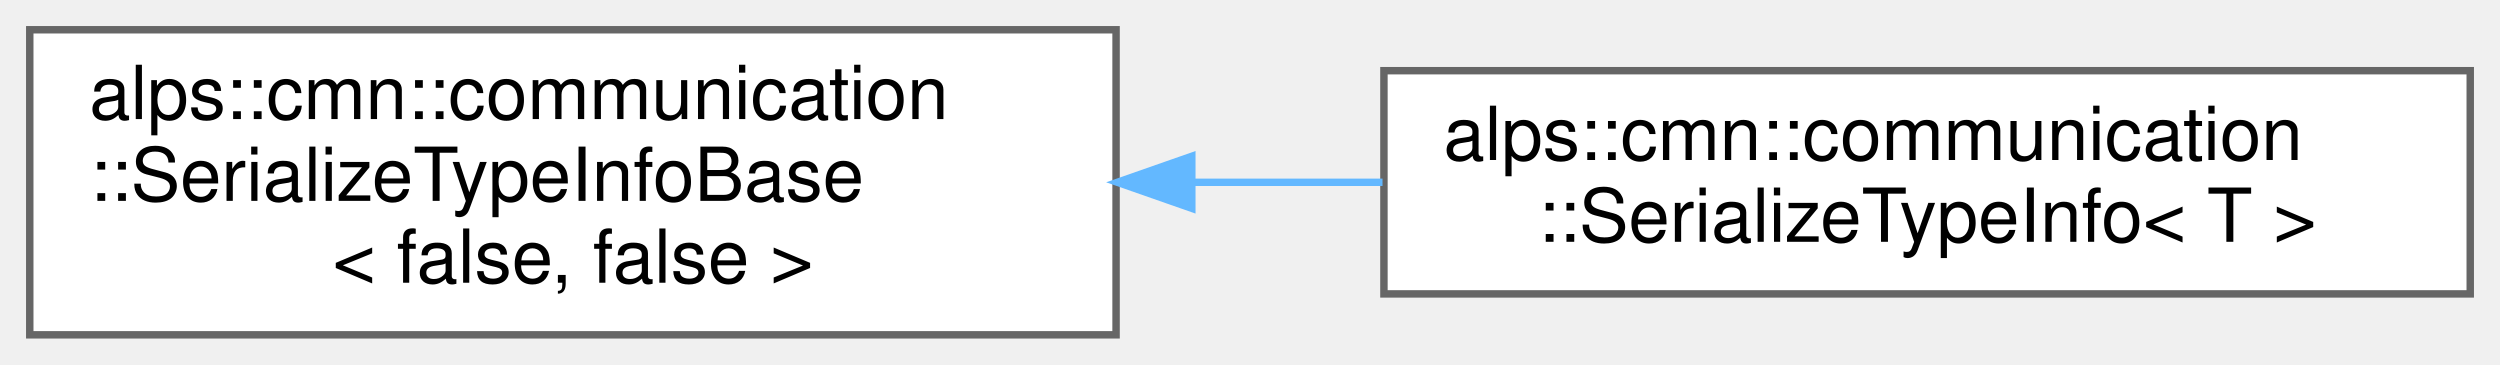
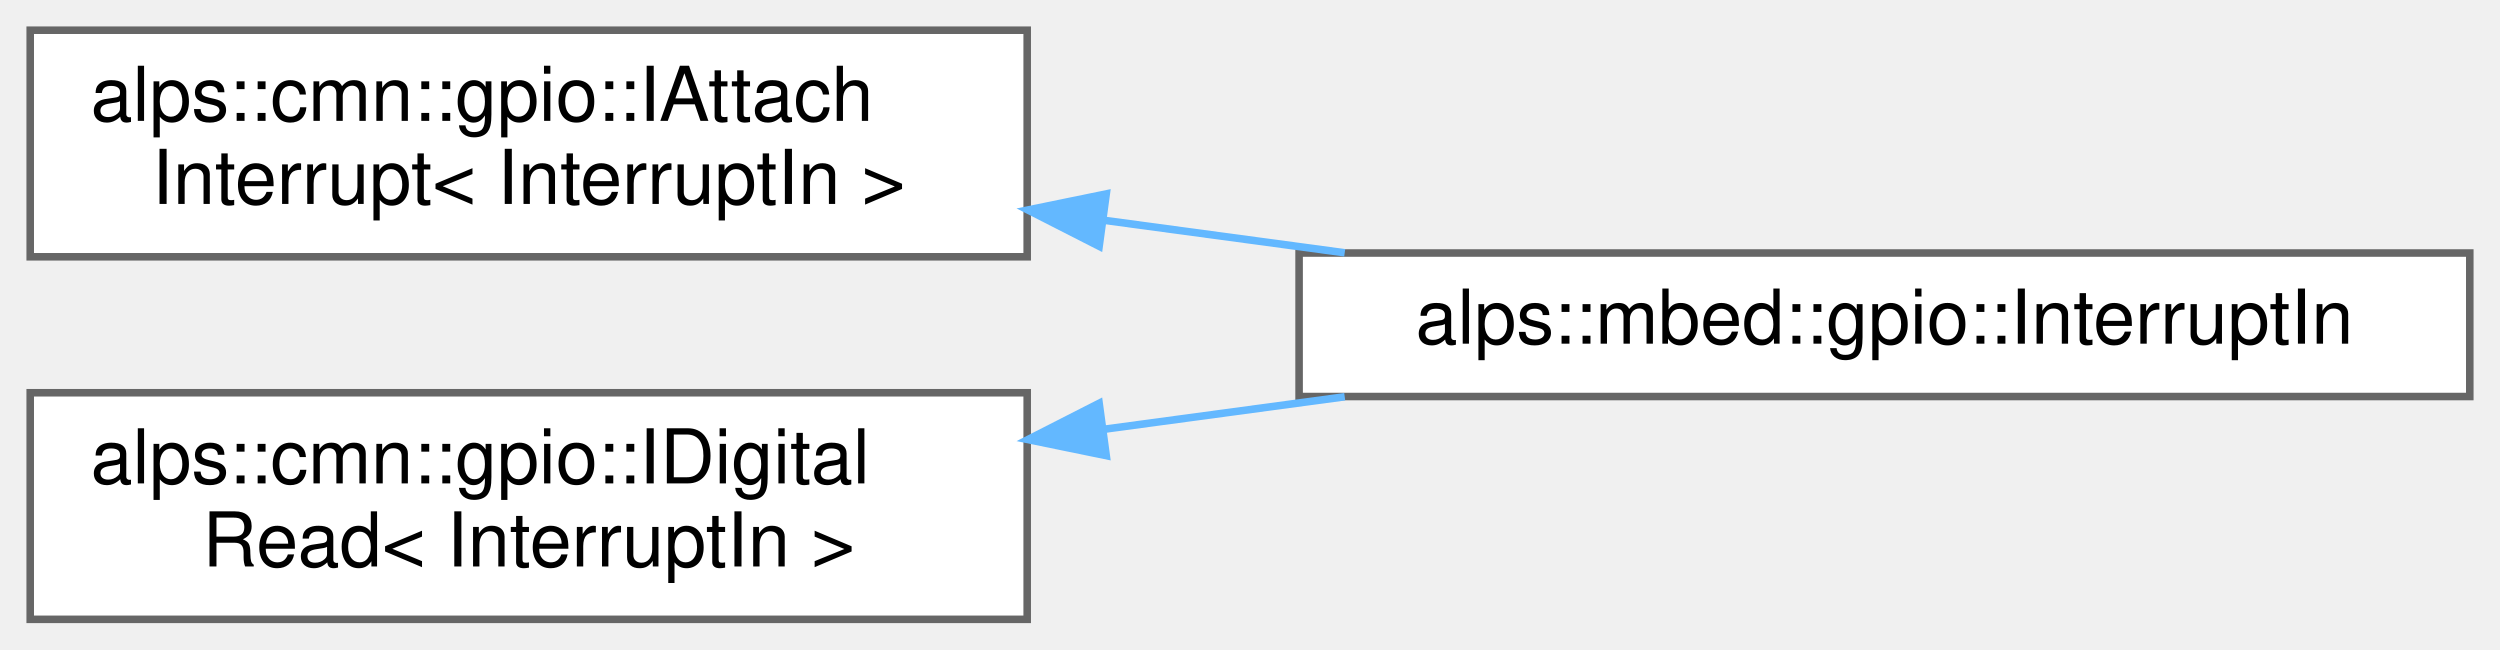
- <svg xmlns="http://www.w3.org/2000/svg" xmlns:xlink="http://www.w3.org/1999/xlink" width="336pt" height="49pt" viewBox="0.00 0.00 336.00 49.00">
-   <g id="graph0" class="graph" transform="scale(1 1) rotate(0) translate(4 45)">
+ <svg xmlns="http://www.w3.org/2000/svg" xmlns:xlink="http://www.w3.org/1999/xlink" width="331pt" height="86pt" viewBox="0.00 0.00 331.00 86.00">
+   <g id="graph0" class="graph" transform="scale(1 1) rotate(0) translate(4 82)">
    <g id="node1" class="node">
      <g id="a_node1">
-         <a xlink:href="structalps_1_1cmn_1_1communication_1_1_serialize_type_info_base.html" target="_top" xlink:title=" ">
-           <polygon fill="white" stroke="#666666" points="146,-41 0,-41 0,0 146,0 146,-41" />
-           <text text-anchor="start" x="8" y="-29" font-family="Helvetica,sans-Serif" font-size="10.00">alps::cmn::communication</text>
-           <text text-anchor="start" x="8" y="-18" font-family="Helvetica,sans-Serif" font-size="10.00">::SerializeTypeInfoBase</text>
-           <text text-anchor="middle" x="73" y="-7" font-family="Helvetica,sans-Serif" font-size="10.00">&lt; false, false &gt;</text>
+         <a xlink:href="classalps_1_1cmn_1_1gpio_1_1_i_attach_interrupt.html" target="_top" xlink:title=" ">
+           <polygon fill="white" stroke="#666666" points="132,-78 0,-78 0,-48 132,-48 132,-78" />
+           <text text-anchor="start" x="8" y="-66" font-family="Helvetica,sans-Serif" font-size="10.00">alps::cmn::gpio::IAttach</text>
+           <text text-anchor="middle" x="66" y="-55" font-family="Helvetica,sans-Serif" font-size="10.00">Interrupt&lt; InterruptIn &gt;</text>
        </a>
      </g>
    </g>
    <g id="node2" class="node">
      <g id="a_node2">
-         <a xlink:href="structalps_1_1cmn_1_1communication_1_1_serialize_type_info.html" target="_top" xlink:title="バイト列変換に関する型情報">
-           <polygon fill="white" stroke="#666666" points="328,-35.5 182,-35.5 182,-5.5 328,-5.5 328,-35.5" />
-           <text text-anchor="start" x="190" y="-23.5" font-family="Helvetica,sans-Serif" font-size="10.00">alps::cmn::communication</text>
-           <text text-anchor="middle" x="255" y="-12.5" font-family="Helvetica,sans-Serif" font-size="10.00">::SerializeTypeInfo&lt; T &gt;</text>
+         <a xlink:href="classalps_1_1mbed_1_1gpio_1_1_interrupt_in.html" target="_top" xlink:title="割り込み入力ピン">
+           <polygon fill="white" stroke="#666666" points="323,-48.5 168,-48.5 168,-29.5 323,-29.5 323,-48.5" />
+           <text text-anchor="middle" x="245.5" y="-36.5" font-family="Helvetica,sans-Serif" font-size="10.00">alps::mbed::gpio::InterruptIn</text>
        </a>
      </g>
    </g>
    <g id="edge1" class="edge">
-       <path fill="none" stroke="#63b8ff" d="M156.44,-20.5C164.91,-20.5 173.46,-20.5 181.81,-20.5" />
-       <polygon fill="#63b8ff" stroke="#63b8ff" points="156.18,-17 146.18,-20.5 156.18,-24 156.18,-17" />
+       <path fill="none" stroke="#63b8ff" d="M142.13,-52.84C152.71,-51.41 163.55,-49.95 174.04,-48.53" />
+       <polygon fill="#63b8ff" stroke="#63b8ff" points="141.53,-49.39 132.09,-54.2 142.47,-56.33 141.53,-49.39" />
+     </g>
+     <g id="node3" class="node">
+       <g id="a_node3">
+         <a xlink:href="classalps_1_1cmn_1_1gpio_1_1_i_digital_read.html" target="_top" xlink:title=" ">
+           <polygon fill="white" stroke="#666666" points="132,-30 0,-30 0,0 132,0 132,-30" />
+           <text text-anchor="start" x="8" y="-18" font-family="Helvetica,sans-Serif" font-size="10.00">alps::cmn::gpio::IDigital</text>
+           <text text-anchor="middle" x="66" y="-7" font-family="Helvetica,sans-Serif" font-size="10.00">Read&lt; InterruptIn &gt;</text>
+         </a>
+       </g>
+     </g>
+     <g id="edge2" class="edge">
+       <path fill="none" stroke="#63b8ff" d="M142.13,-25.16C152.71,-26.59 163.55,-28.05 174.04,-29.47" />
+       <polygon fill="#63b8ff" stroke="#63b8ff" points="142.47,-21.67 132.09,-23.8 141.53,-28.61 142.47,-21.67" />
    </g>
  </g>
</svg>
